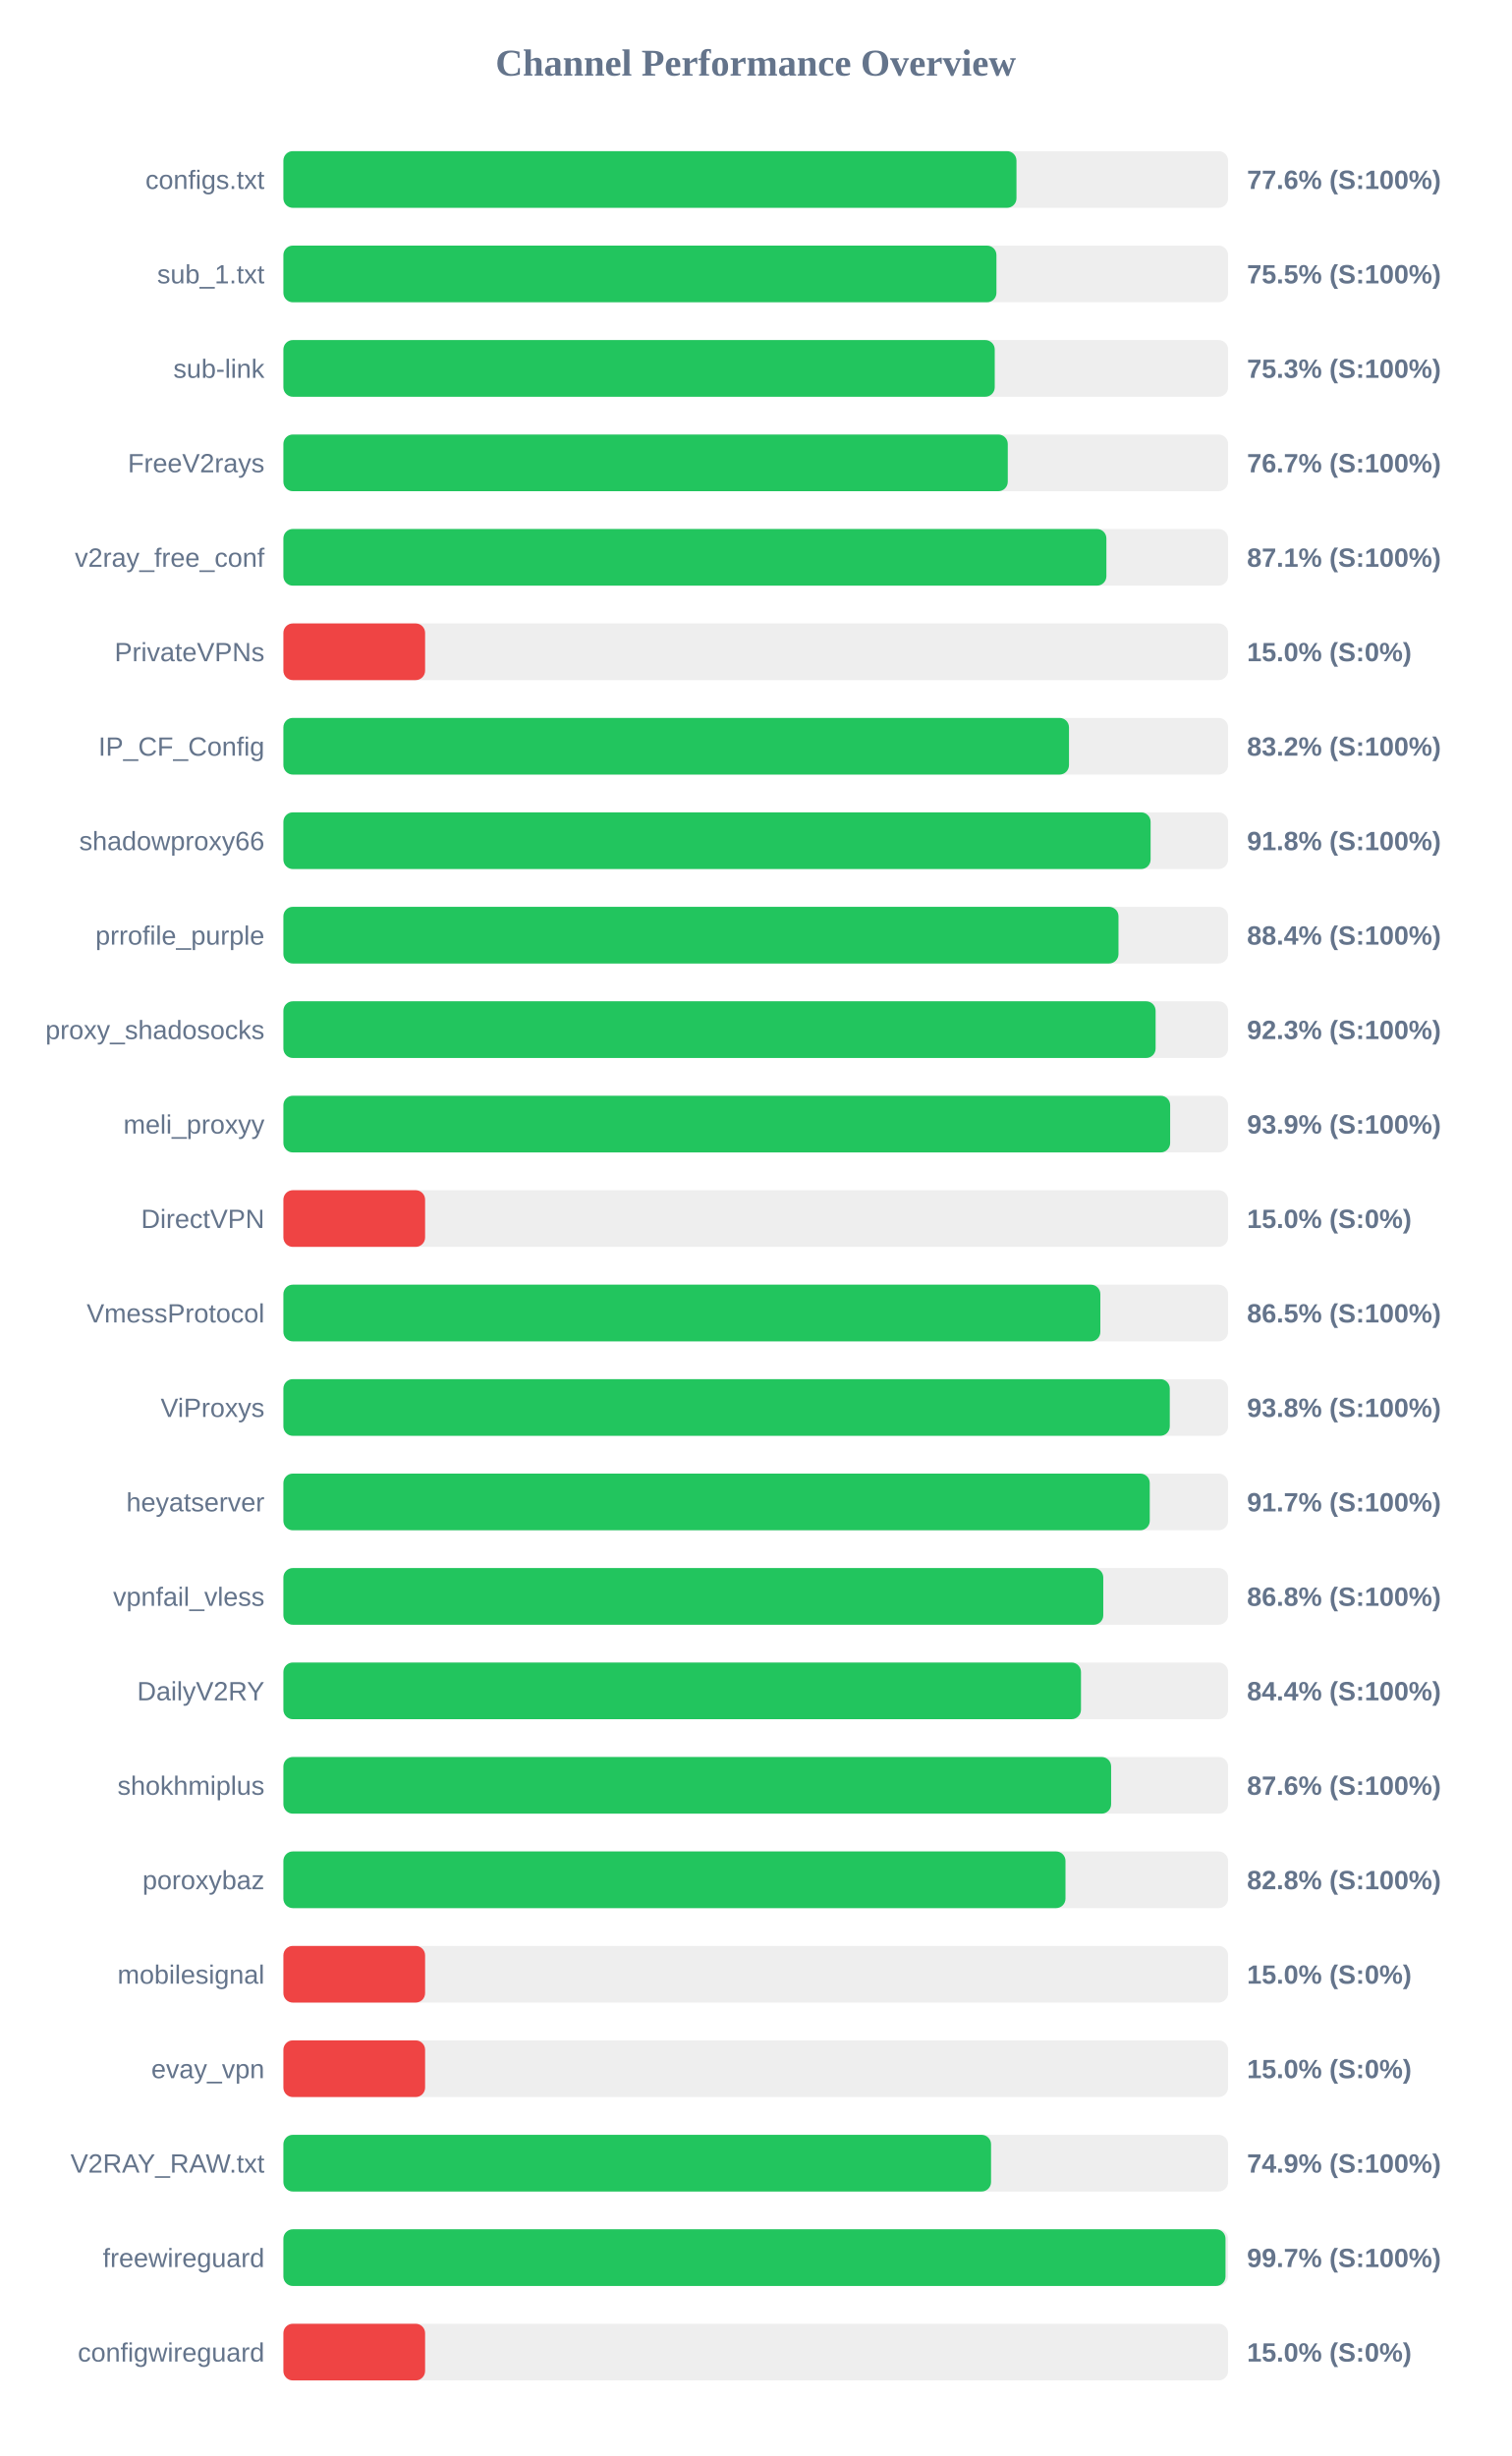
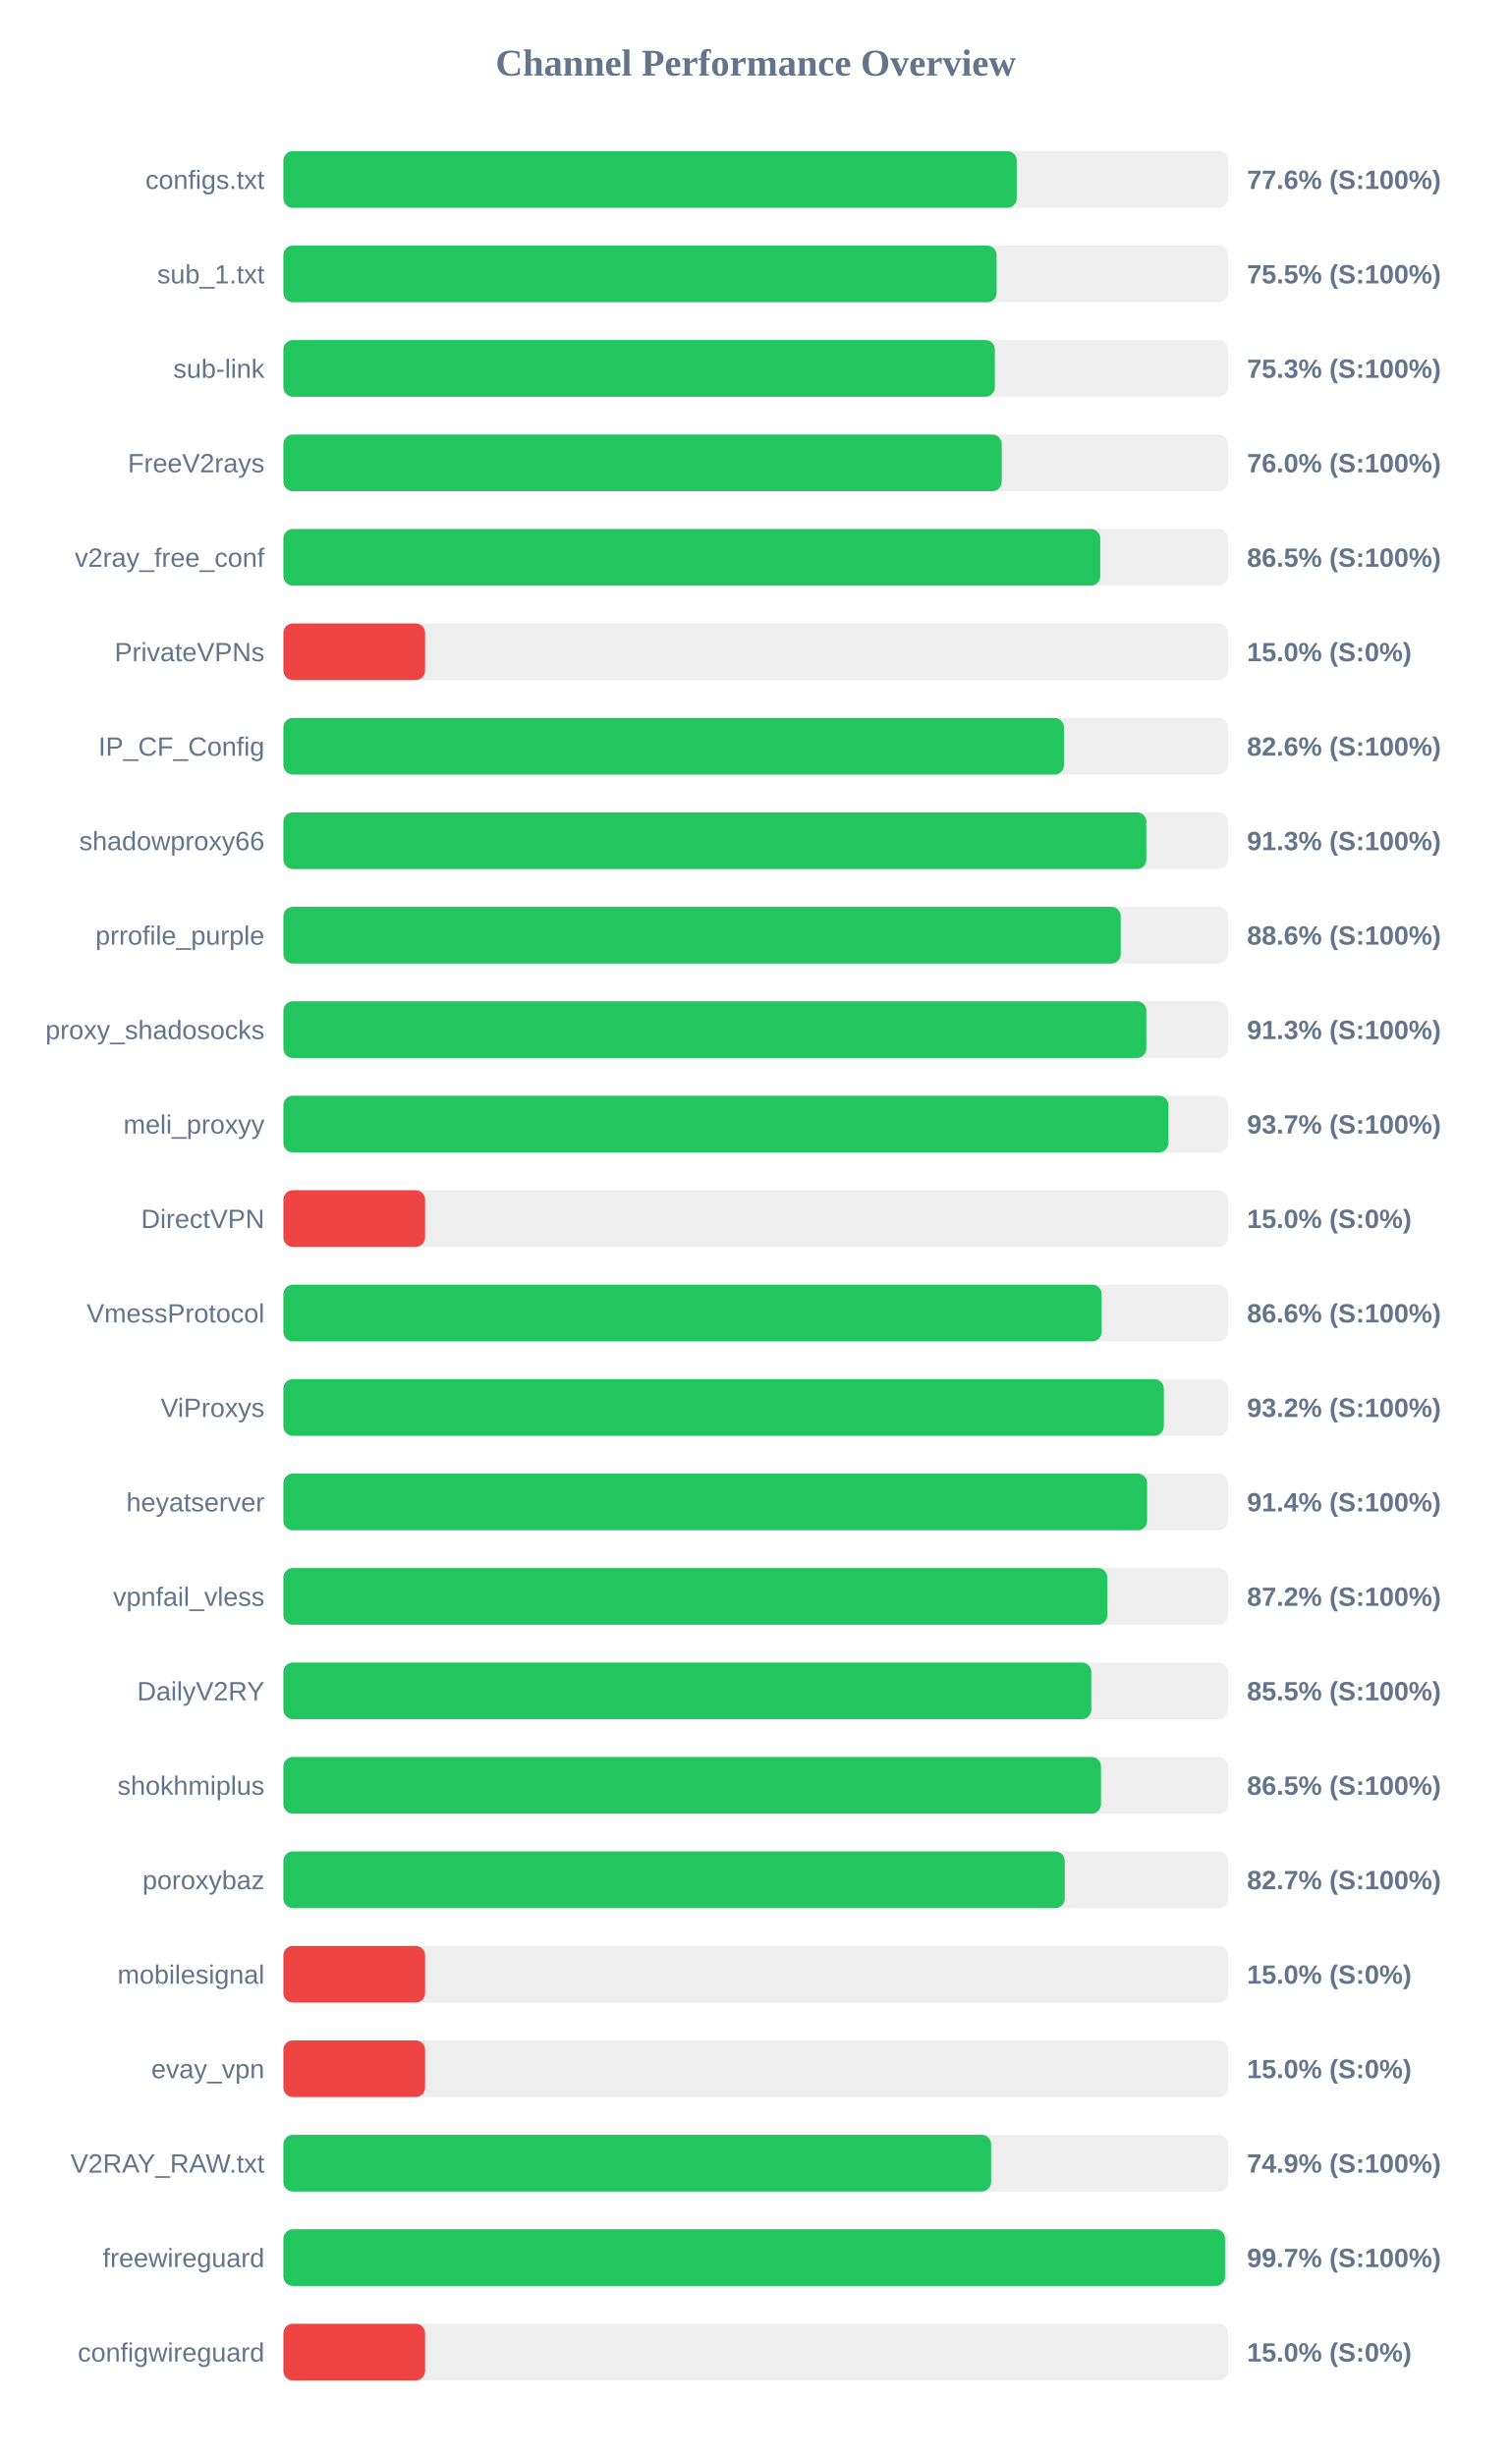
<svg xmlns="http://www.w3.org/2000/svg" width="800" height="1300" version="1.1">
  <style>
        .row { font: 14px Arial; fill: #64748b; }
        .score { font: bold 14px Arial; fill: #64748b; }
    </style>
  <text x="400" y="40" text-anchor="middle" font-size="20px" font-weight="bold" fill="#64748b">Channel Performance Overview</text>
  <rect x="150" y="80" width="500" height="30" fill="#eee" rx="5" />
-   <rect x="150" y="80" width="388.0" height="30" fill="#22c55e" rx="5" />
+   <rect x="150" y="80" width="388.15" height="30" fill="#22c55e" rx="5" />
  <text x="140" y="100" text-anchor="end" class="row">configs.txt</text>
  <text x="660" y="100" text-anchor="start" class="score">77.6% (S:100%)</text>
  <rect x="150" y="130" width="500" height="30" fill="#eee" rx="5" />
-   <rect x="150" y="130" width="377.4" height="30" fill="#22c55e" rx="5" />
+   <rect x="150" y="130" width="377.5" height="30" fill="#22c55e" rx="5" />
  <text x="140" y="150" text-anchor="end" class="row">sub_1.txt</text>
  <text x="660" y="150" text-anchor="start" class="score">75.5% (S:100%)</text>
  <rect x="150" y="180" width="500" height="30" fill="#eee" rx="5" />
-   <rect x="150" y="180" width="376.5" height="30" fill="#22c55e" rx="5" />
+   <rect x="150" y="180" width="376.55" height="30" fill="#22c55e" rx="5" />
  <text x="140" y="200" text-anchor="end" class="row">sub-link</text>
  <text x="660" y="200" text-anchor="start" class="score">75.3% (S:100%)</text>
  <rect x="150" y="230" width="500" height="30" fill="#eee" rx="5" />
-   <rect x="150" y="230" width="383.4" height="30" fill="#22c55e" rx="5" />
+   <rect x="150" y="230" width="380.2" height="30" fill="#22c55e" rx="5" />
  <text x="140" y="250" text-anchor="end" class="row">FreeV2rays</text>
-   <text x="660" y="250" text-anchor="start" class="score">76.7% (S:100%)</text>
+   <text x="660" y="250" text-anchor="start" class="score">76.0% (S:100%)</text>
  <rect x="150" y="280" width="500" height="30" fill="#eee" rx="5" />
-   <rect x="150" y="280" width="435.6" height="30" fill="#22c55e" rx="5" />
+   <rect x="150" y="280" width="432.35" height="30" fill="#22c55e" rx="5" />
  <text x="140" y="300" text-anchor="end" class="row">v2ray_free_conf</text>
-   <text x="660" y="300" text-anchor="start" class="score">87.1% (S:100%)</text>
+   <text x="660" y="300" text-anchor="start" class="score">86.5% (S:100%)</text>
  <rect x="150" y="330" width="500" height="30" fill="#eee" rx="5" />
  <rect x="150" y="330" width="75.0" height="30" fill="#ef4444" rx="5" />
  <text x="140" y="350" text-anchor="end" class="row">PrivateVPNs</text>
  <text x="660" y="350" text-anchor="start" class="score">15.0% (S:0%)</text>
  <rect x="150" y="380" width="500" height="30" fill="#eee" rx="5" />
-   <rect x="150" y="380" width="415.8" height="30" fill="#22c55e" rx="5" />
+   <rect x="150" y="380" width="413.15" height="30" fill="#22c55e" rx="5" />
  <text x="140" y="400" text-anchor="end" class="row">IP_CF_Config</text>
-   <text x="660" y="400" text-anchor="start" class="score">83.2% (S:100%)</text>
+   <text x="660" y="400" text-anchor="start" class="score">82.6% (S:100%)</text>
  <rect x="150" y="430" width="500" height="30" fill="#eee" rx="5" />
-   <rect x="150" y="430" width="459.0" height="30" fill="#22c55e" rx="5" />
+   <rect x="150" y="430" width="456.75" height="30" fill="#22c55e" rx="5" />
  <text x="140" y="450" text-anchor="end" class="row">shadowproxy66</text>
-   <text x="660" y="450" text-anchor="start" class="score">91.8% (S:100%)</text>
+   <text x="660" y="450" text-anchor="start" class="score">91.3% (S:100%)</text>
  <rect x="150" y="480" width="500" height="30" fill="#eee" rx="5" />
-   <rect x="150" y="480" width="442.0" height="30" fill="#22c55e" rx="5" />
+   <rect x="150" y="480" width="443.2" height="30" fill="#22c55e" rx="5" />
  <text x="140" y="500" text-anchor="end" class="row">prrofile_purple</text>
-   <text x="660" y="500" text-anchor="start" class="score">88.4% (S:100%)</text>
+   <text x="660" y="500" text-anchor="start" class="score">88.6% (S:100%)</text>
  <rect x="150" y="530" width="500" height="30" fill="#eee" rx="5" />
-   <rect x="150" y="530" width="461.65" height="30" fill="#22c55e" rx="5" />
+   <rect x="150" y="530" width="456.75" height="30" fill="#22c55e" rx="5" />
  <text x="140" y="550" text-anchor="end" class="row">proxy_shadosocks</text>
-   <text x="660" y="550" text-anchor="start" class="score">92.3% (S:100%)</text>
+   <text x="660" y="550" text-anchor="start" class="score">91.3% (S:100%)</text>
  <rect x="150" y="580" width="500" height="30" fill="#eee" rx="5" />
-   <rect x="150" y="580" width="469.35" height="30" fill="#22c55e" rx="5" />
+   <rect x="150" y="580" width="468.45" height="30" fill="#22c55e" rx="5" />
  <text x="140" y="600" text-anchor="end" class="row">meli_proxyy</text>
-   <text x="660" y="600" text-anchor="start" class="score">93.9% (S:100%)</text>
+   <text x="660" y="600" text-anchor="start" class="score">93.7% (S:100%)</text>
  <rect x="150" y="630" width="500" height="30" fill="#eee" rx="5" />
  <rect x="150" y="630" width="75.0" height="30" fill="#ef4444" rx="5" />
  <text x="140" y="650" text-anchor="end" class="row">DirectVPN</text>
  <text x="660" y="650" text-anchor="start" class="score">15.0% (S:0%)</text>
  <rect x="150" y="680" width="500" height="30" fill="#eee" rx="5" />
-   <rect x="150" y="680" width="432.4" height="30" fill="#22c55e" rx="5" />
+   <rect x="150" y="680" width="433.1" height="30" fill="#22c55e" rx="5" />
  <text x="140" y="700" text-anchor="end" class="row">VmessProtocol</text>
-   <text x="660" y="700" text-anchor="start" class="score">86.5% (S:100%)</text>
+   <text x="660" y="700" text-anchor="start" class="score">86.6% (S:100%)</text>
  <rect x="150" y="730" width="500" height="30" fill="#eee" rx="5" />
-   <rect x="150" y="730" width="469.15" height="30" fill="#22c55e" rx="5" />
+   <rect x="150" y="730" width="466.0" height="30" fill="#22c55e" rx="5" />
  <text x="140" y="750" text-anchor="end" class="row">ViProxys</text>
-   <text x="660" y="750" text-anchor="start" class="score">93.8% (S:100%)</text>
+   <text x="660" y="750" text-anchor="start" class="score">93.2% (S:100%)</text>
  <rect x="150" y="780" width="500" height="30" fill="#eee" rx="5" />
-   <rect x="150" y="780" width="458.55" height="30" fill="#22c55e" rx="5" />
+   <rect x="150" y="780" width="457.15" height="30" fill="#22c55e" rx="5" />
  <text x="140" y="800" text-anchor="end" class="row">heyatserver</text>
-   <text x="660" y="800" text-anchor="start" class="score">91.7% (S:100%)</text>
+   <text x="660" y="800" text-anchor="start" class="score">91.4% (S:100%)</text>
  <rect x="150" y="830" width="500" height="30" fill="#eee" rx="5" />
-   <rect x="150" y="830" width="433.95" height="30" fill="#22c55e" rx="5" />
+   <rect x="150" y="830" width="436.1" height="30" fill="#22c55e" rx="5" />
  <text x="140" y="850" text-anchor="end" class="row">vpnfail_vless</text>
-   <text x="660" y="850" text-anchor="start" class="score">86.8% (S:100%)</text>
+   <text x="660" y="850" text-anchor="start" class="score">87.2% (S:100%)</text>
  <rect x="150" y="880" width="500" height="30" fill="#eee" rx="5" />
-   <rect x="150" y="880" width="422.15" height="30" fill="#22c55e" rx="5" />
+   <rect x="150" y="880" width="427.6" height="30" fill="#22c55e" rx="5" />
  <text x="140" y="900" text-anchor="end" class="row">DailyV2RY</text>
-   <text x="660" y="900" text-anchor="start" class="score">84.4% (S:100%)</text>
+   <text x="660" y="900" text-anchor="start" class="score">85.5% (S:100%)</text>
  <rect x="150" y="930" width="500" height="30" fill="#eee" rx="5" />
-   <rect x="150" y="930" width="438.1" height="30" fill="#22c55e" rx="5" />
+   <rect x="150" y="930" width="432.75" height="30" fill="#22c55e" rx="5" />
  <text x="140" y="950" text-anchor="end" class="row">shokhmiplus</text>
-   <text x="660" y="950" text-anchor="start" class="score">87.6% (S:100%)</text>
+   <text x="660" y="950" text-anchor="start" class="score">86.5% (S:100%)</text>
  <rect x="150" y="980" width="500" height="30" fill="#eee" rx="5" />
-   <rect x="150" y="980" width="413.95" height="30" fill="#22c55e" rx="5" />
+   <rect x="150" y="980" width="413.55" height="30" fill="#22c55e" rx="5" />
  <text x="140" y="1000" text-anchor="end" class="row">poroxybaz</text>
-   <text x="660" y="1000" text-anchor="start" class="score">82.8% (S:100%)</text>
+   <text x="660" y="1000" text-anchor="start" class="score">82.7% (S:100%)</text>
  <rect x="150" y="1030" width="500" height="30" fill="#eee" rx="5" />
  <rect x="150" y="1030" width="75.0" height="30" fill="#ef4444" rx="5" />
  <text x="140" y="1050" text-anchor="end" class="row">mobilesignal</text>
  <text x="660" y="1050" text-anchor="start" class="score">15.0% (S:0%)</text>
  <rect x="150" y="1080" width="500" height="30" fill="#eee" rx="5" />
  <rect x="150" y="1080" width="75.0" height="30" fill="#ef4444" rx="5" />
  <text x="140" y="1100" text-anchor="end" class="row">evay_vpn</text>
  <text x="660" y="1100" text-anchor="start" class="score">15.0% (S:0%)</text>
  <rect x="150" y="1130" width="500" height="30" fill="#eee" rx="5" />
-   <rect x="150" y="1130" width="374.55" height="30" fill="#22c55e" rx="5" />
+   <rect x="150" y="1130" width="374.6" height="30" fill="#22c55e" rx="5" />
  <text x="140" y="1150" text-anchor="end" class="row">V2RAY_RAW.txt</text>
  <text x="660" y="1150" text-anchor="start" class="score">74.9% (S:100%)</text>
  <rect x="150" y="1180" width="500" height="30" fill="#eee" rx="5" />
-   <rect x="150" y="1180" width="498.65" height="30" fill="#22c55e" rx="5" />
+   <rect x="150" y="1180" width="498.4" height="30" fill="#22c55e" rx="5" />
  <text x="140" y="1200" text-anchor="end" class="row">freewireguard</text>
  <text x="660" y="1200" text-anchor="start" class="score">99.7% (S:100%)</text>
  <rect x="150" y="1230" width="500" height="30" fill="#eee" rx="5" />
  <rect x="150" y="1230" width="75.0" height="30" fill="#ef4444" rx="5" />
  <text x="140" y="1250" text-anchor="end" class="row">configwireguard</text>
  <text x="660" y="1250" text-anchor="start" class="score">15.0% (S:0%)</text>
</svg>
